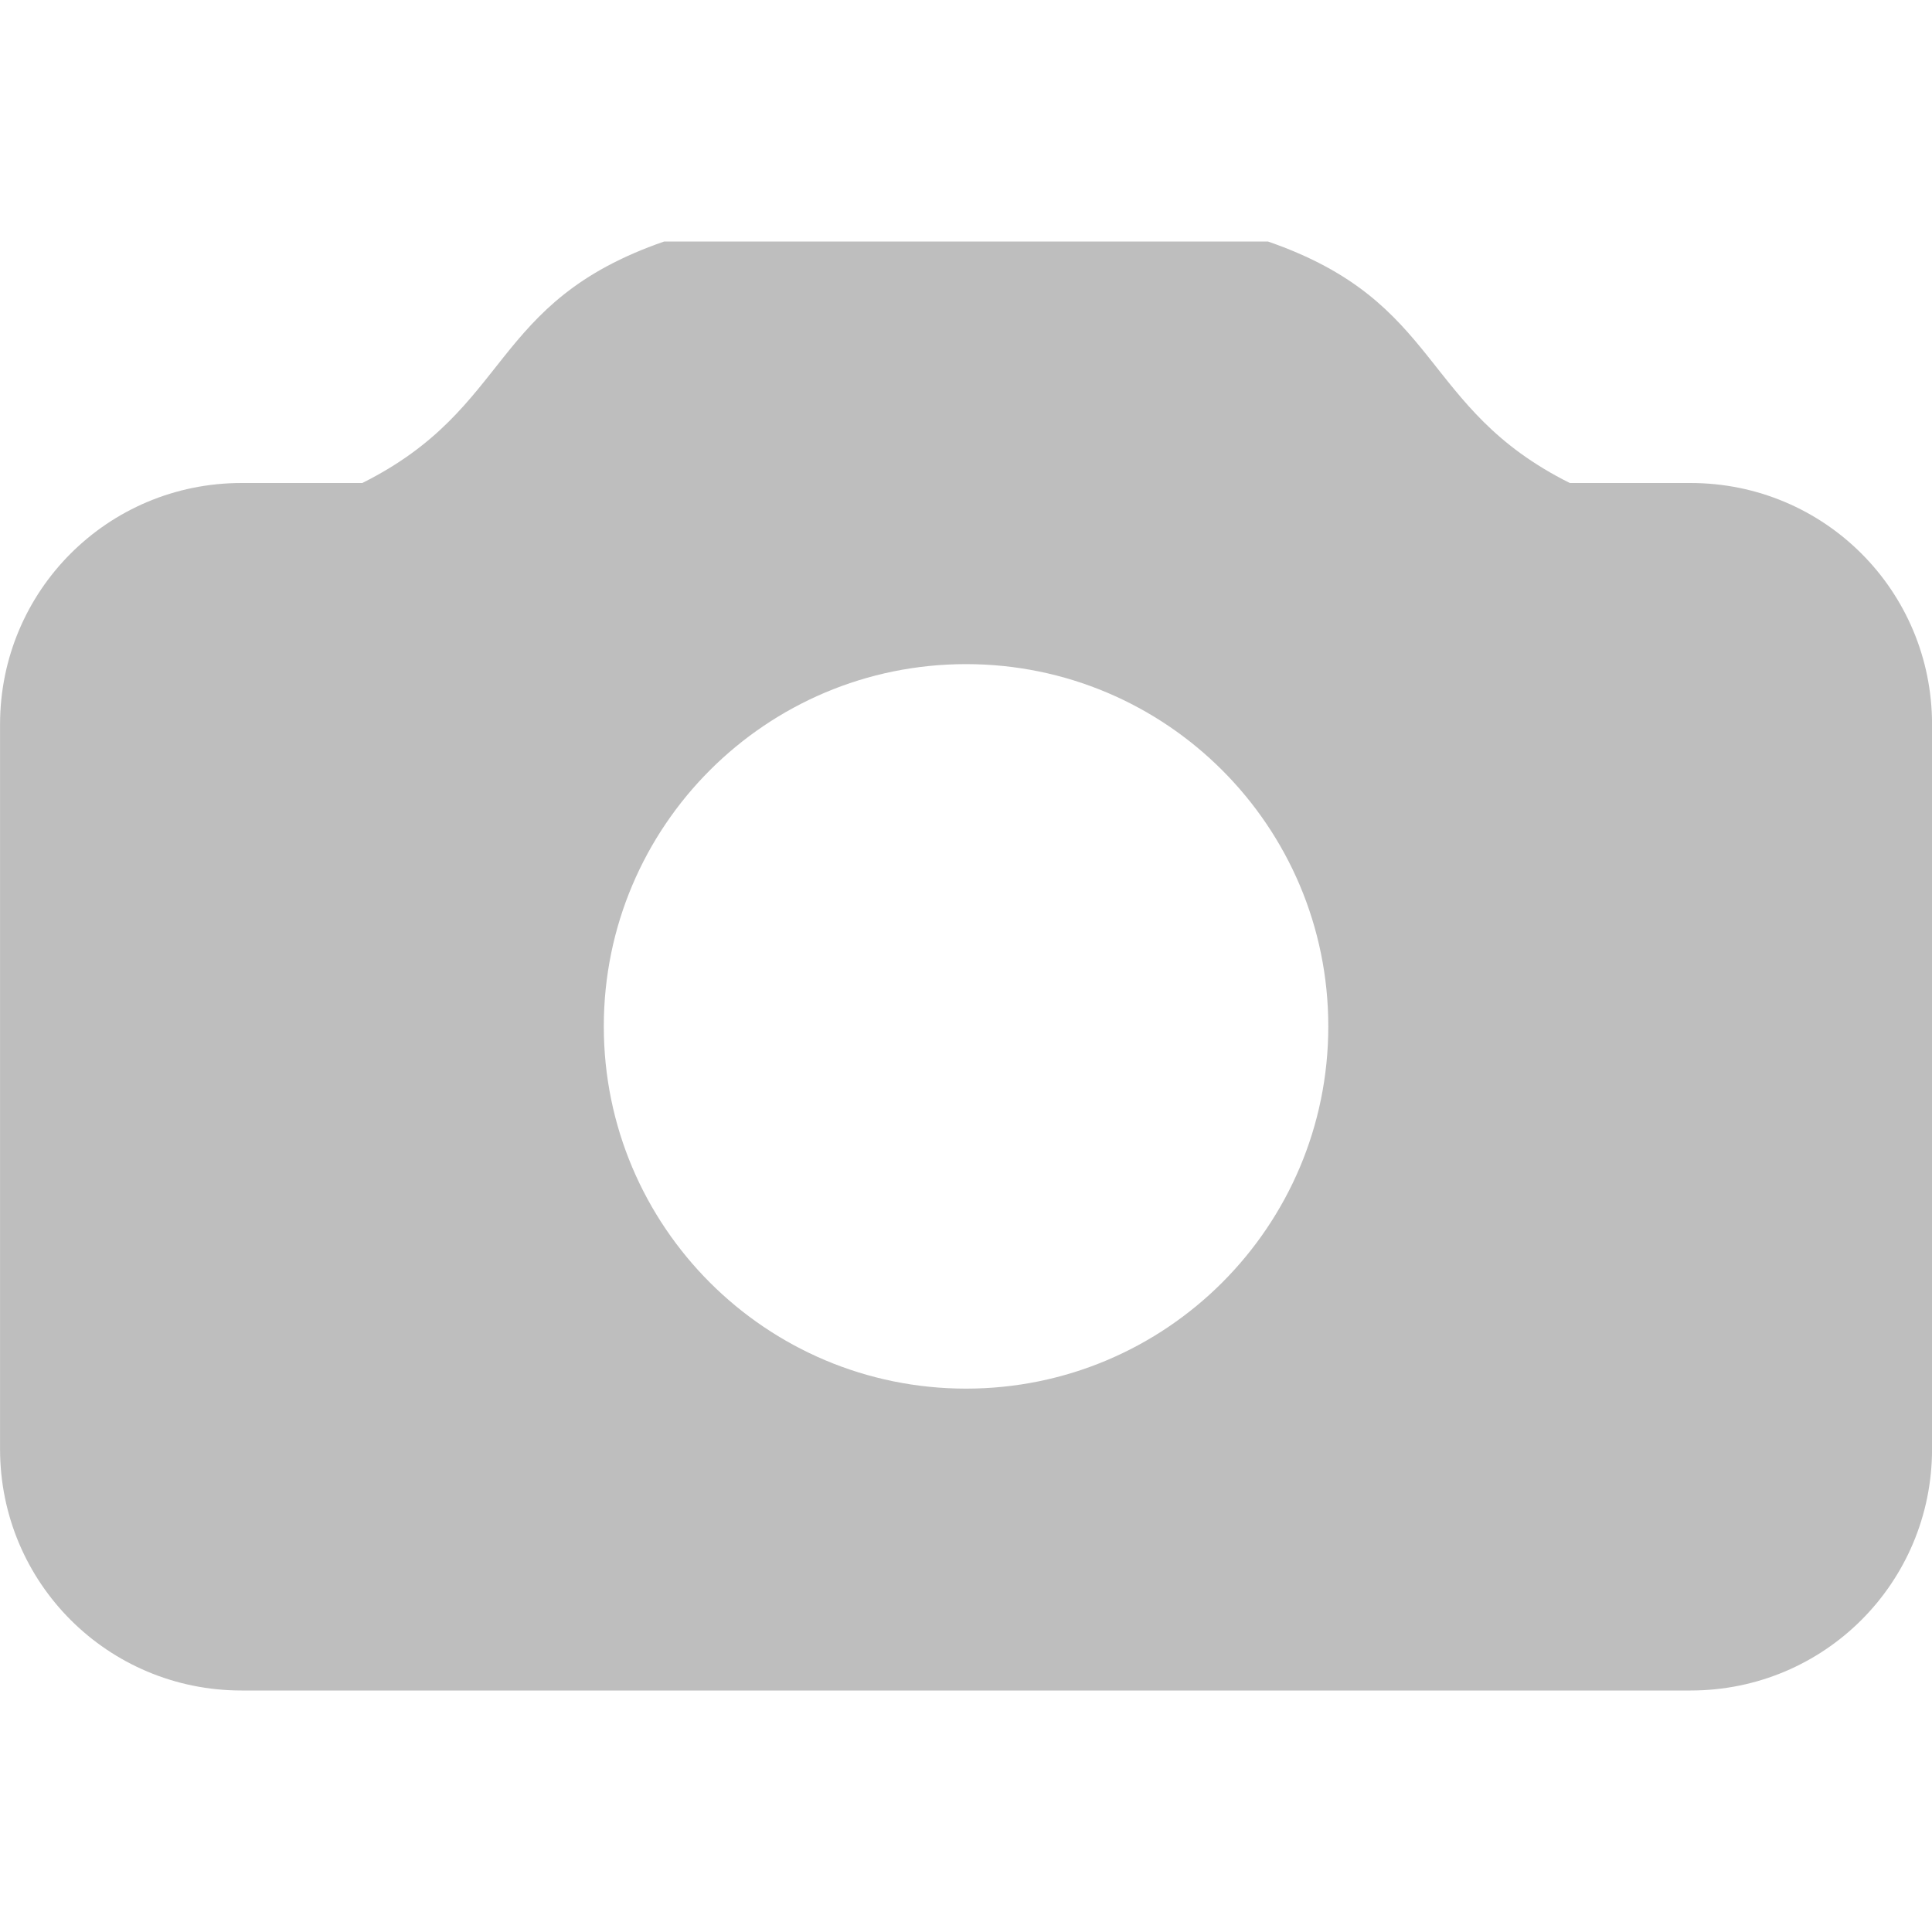
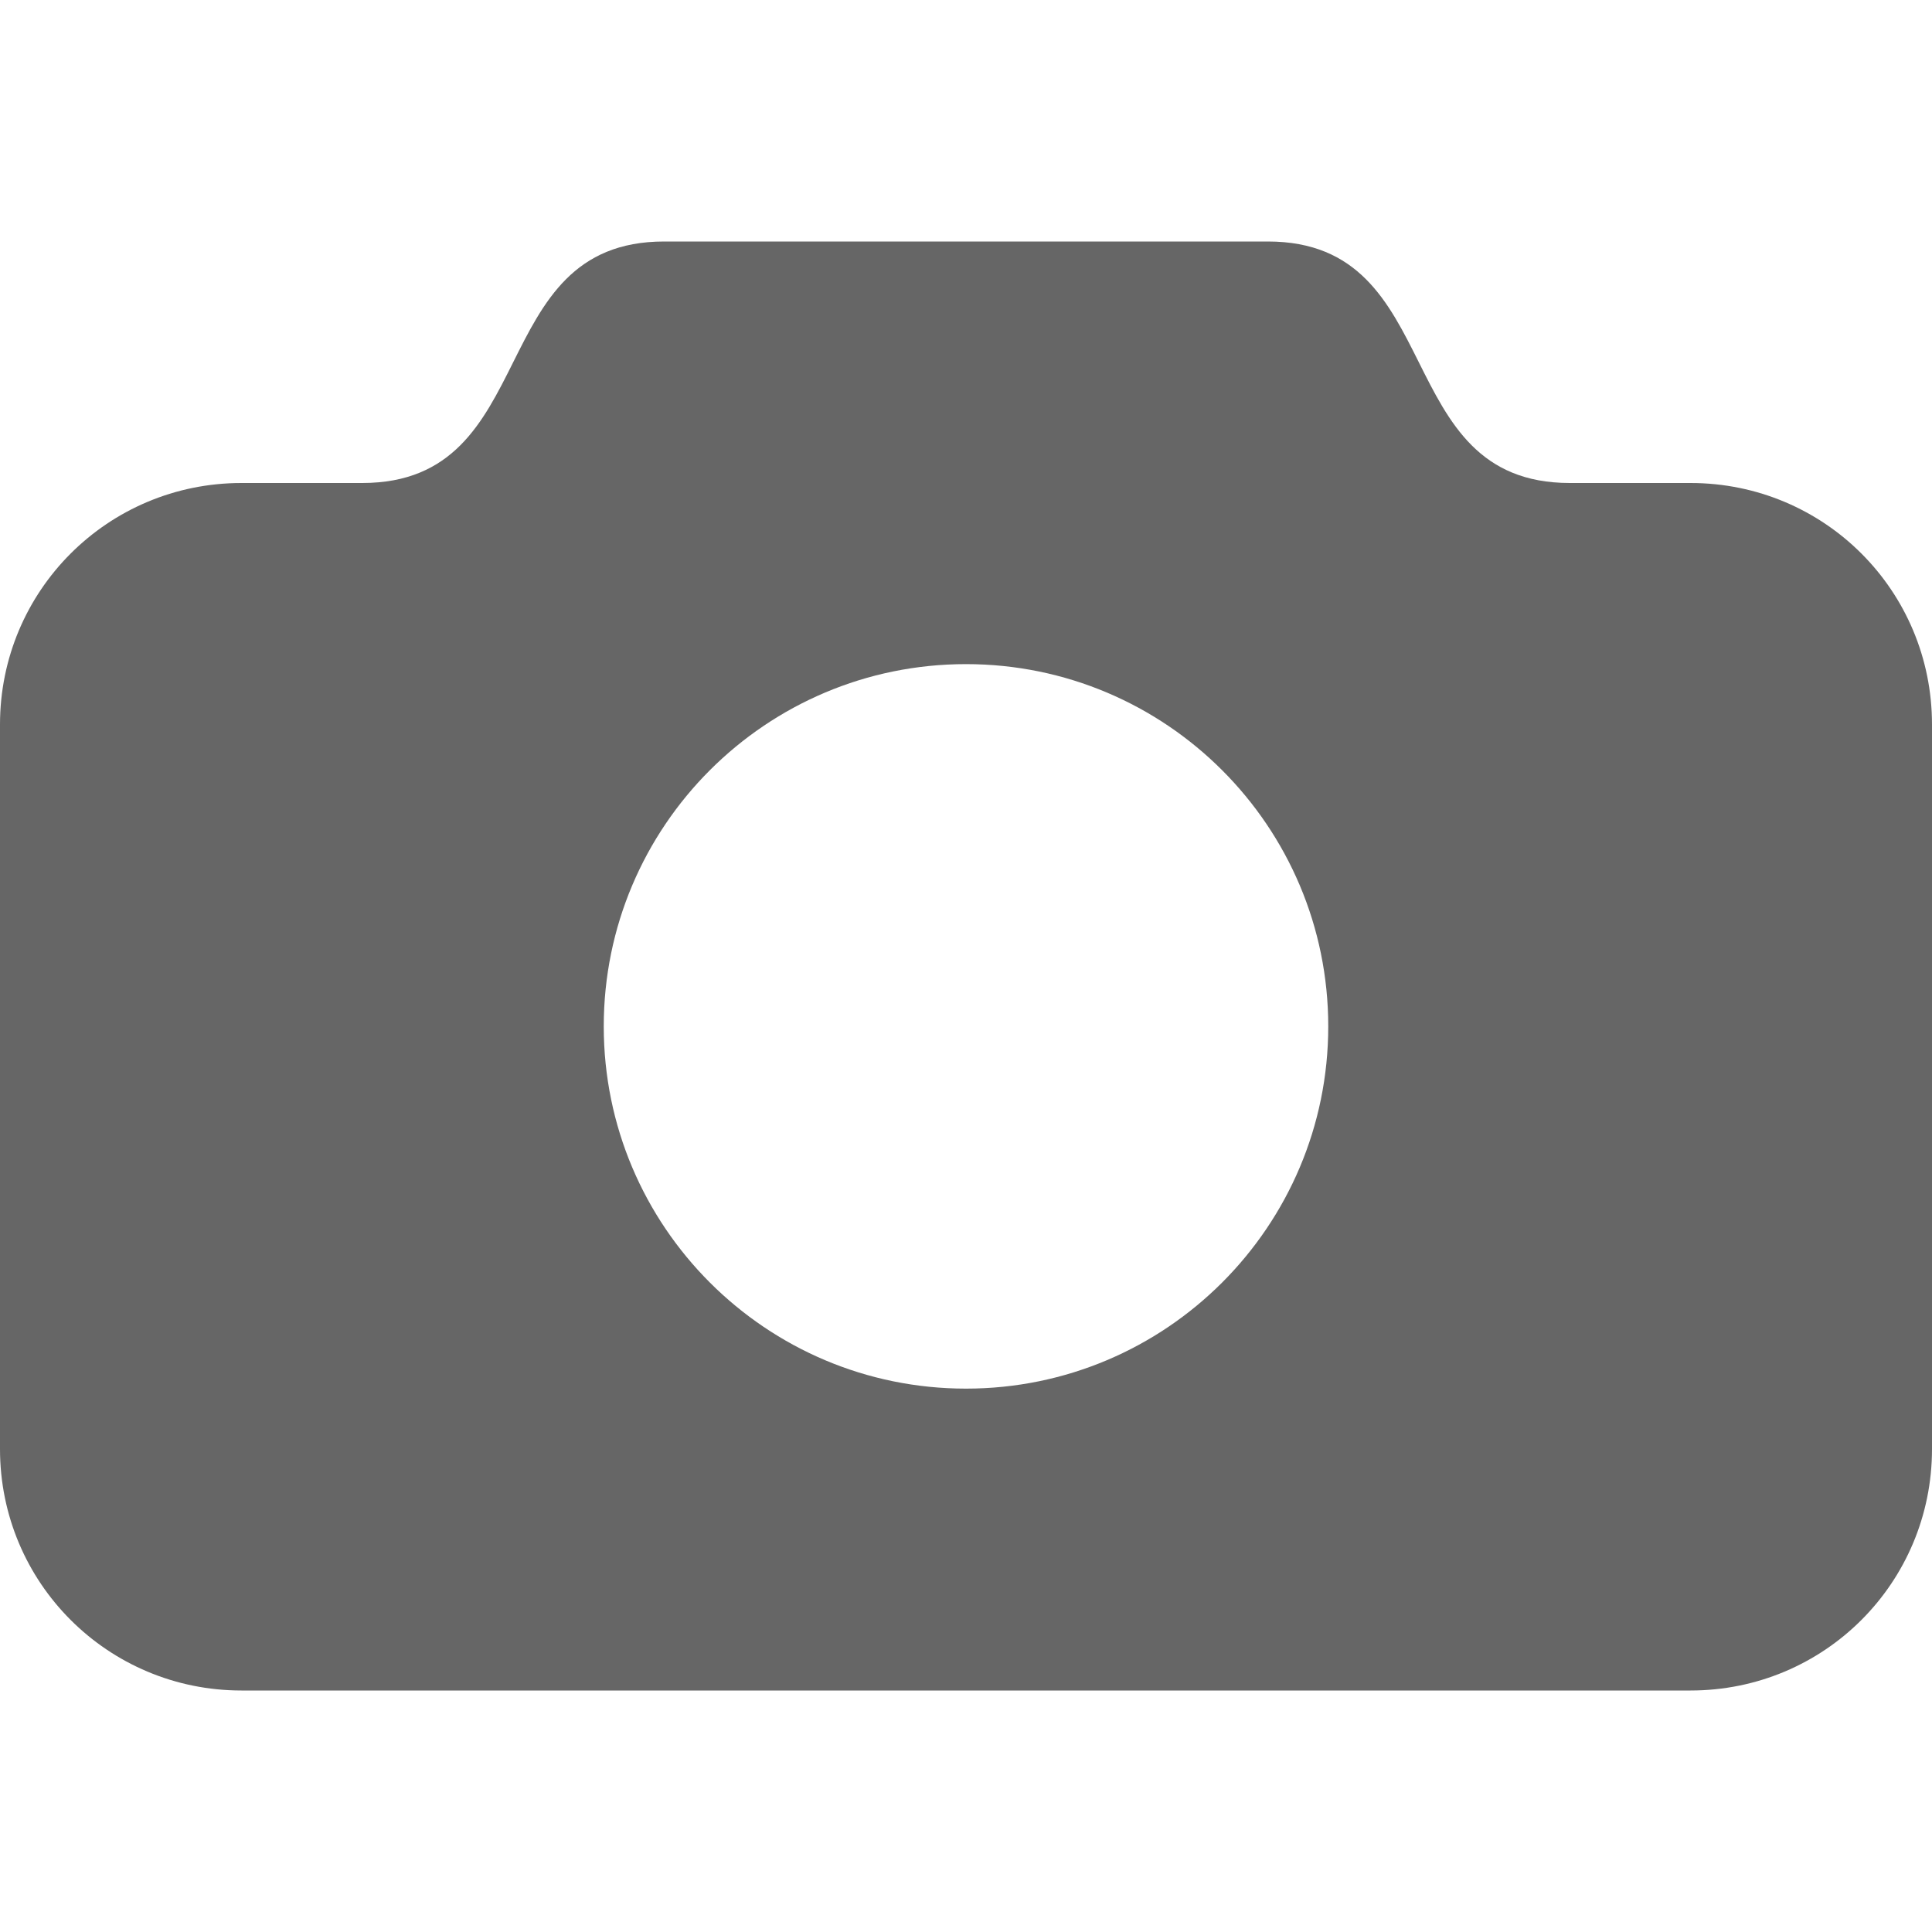
- <svg xmlns="http://www.w3.org/2000/svg" height="16" id="svg7384" version="1.1" width="16">
-   <defs id="defs7386">
-     <filter color-interpolation-filters="sRGB" id="filter7554">
-       <feBlend id="feBlend7556" in2="BackgroundImage" mode="darken" />
-     </filter>
-     <filter color-interpolation-filters="sRGB" id="filter7554-7">
-       <feBlend id="feBlend7556-6" in2="BackgroundImage" mode="darken" />
-     </filter>
-   </defs>
-   <g id="layer9" label="status" style="display:inline" transform="translate(-393.0006,-88)" />
-   <g id="layer10" style="display:inline" transform="translate(-393.0006,-88)" />
-   <g id="layer13" style="display:inline" transform="translate(-393.0006,-88)" />
-   <g id="layer14" transform="translate(-393.0006,-88)" />
-   <g id="layer15" style="display:inline" transform="translate(-393.0006,-88)" />
-   <g id="g71291" style="display:inline" transform="translate(-393.0006,-88)" />
-   <g id="layer12" style="display:inline" transform="translate(-393.0006,-88)">
-     <path d="m 398.501,90 c -1.453,0.502 -1.253,1.377 -2.5,2 l -1,0 c -1.108,0 -2,0.892 -2,2 l 0,6 c 0,1.108 0.892,2 2,2 l 12,0 c 1.108,0 2,-0.892 2,-2 l 0,-6 c 0,-1.108 -0.892,-2 -2,-2 l -1,0 c -1.247,-0.623 -1.047,-1.498 -2.5,-2 l -5,0 z m 2.5,3.5 c 1.657,0 3,1.343 3,3 0,1.657 -1.343,3 -3,3 -1.657,0 -3,-1.343 -3,-3 0,-1.657 1.343,-3 3,-3 z" id="rect5375" style="color:#000000;fill:#bebebe;fill-opacity:1;fill-rule:nonzero;stroke:none;stroke-width:1;marker:none;visibility:visible;display:inline;overflow:visible;enable-background:accumulate" />
+ <svg xmlns="http://www.w3.org/2000/svg" height="16" width="16">
+   <g transform="translate(-773 -77)">
+     <path color="#000" d="M778.5 79c-1.5 0-1 2-2.5 2h-1c-1.107 0-2 .892-2 2v6c0 1.108.893 2 2 2h12c1.109 0 2-.892 2-2v-6c0-1.108-.891-2-2-2h-1c-1.5 0-1-2-2.5-2zm2.5 3.5a3 3 0 1 1 0 6 3 3 0 0 1 0-6z" fill="#666" overflow="visible" style="marker:none" />
  </g>
</svg>
